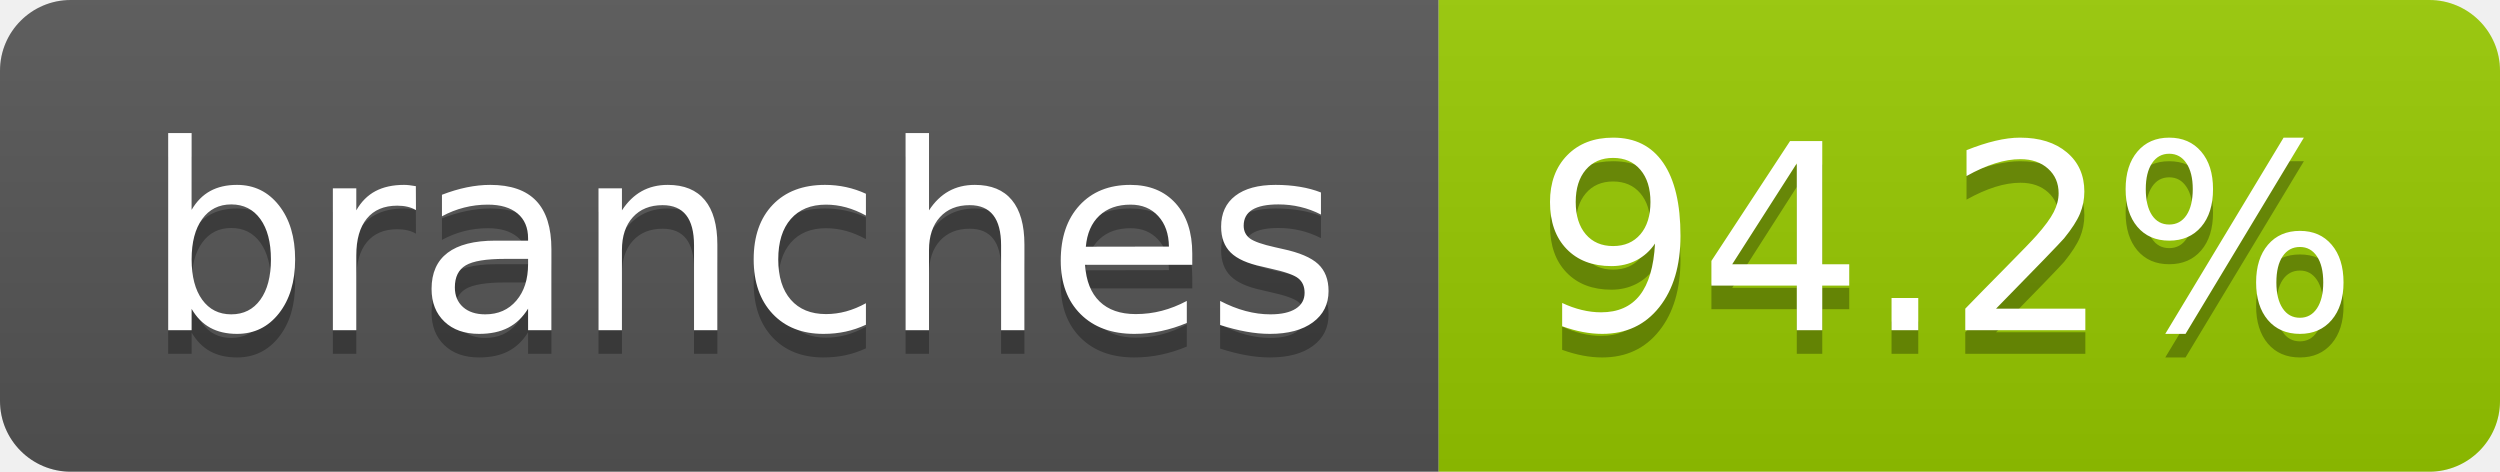
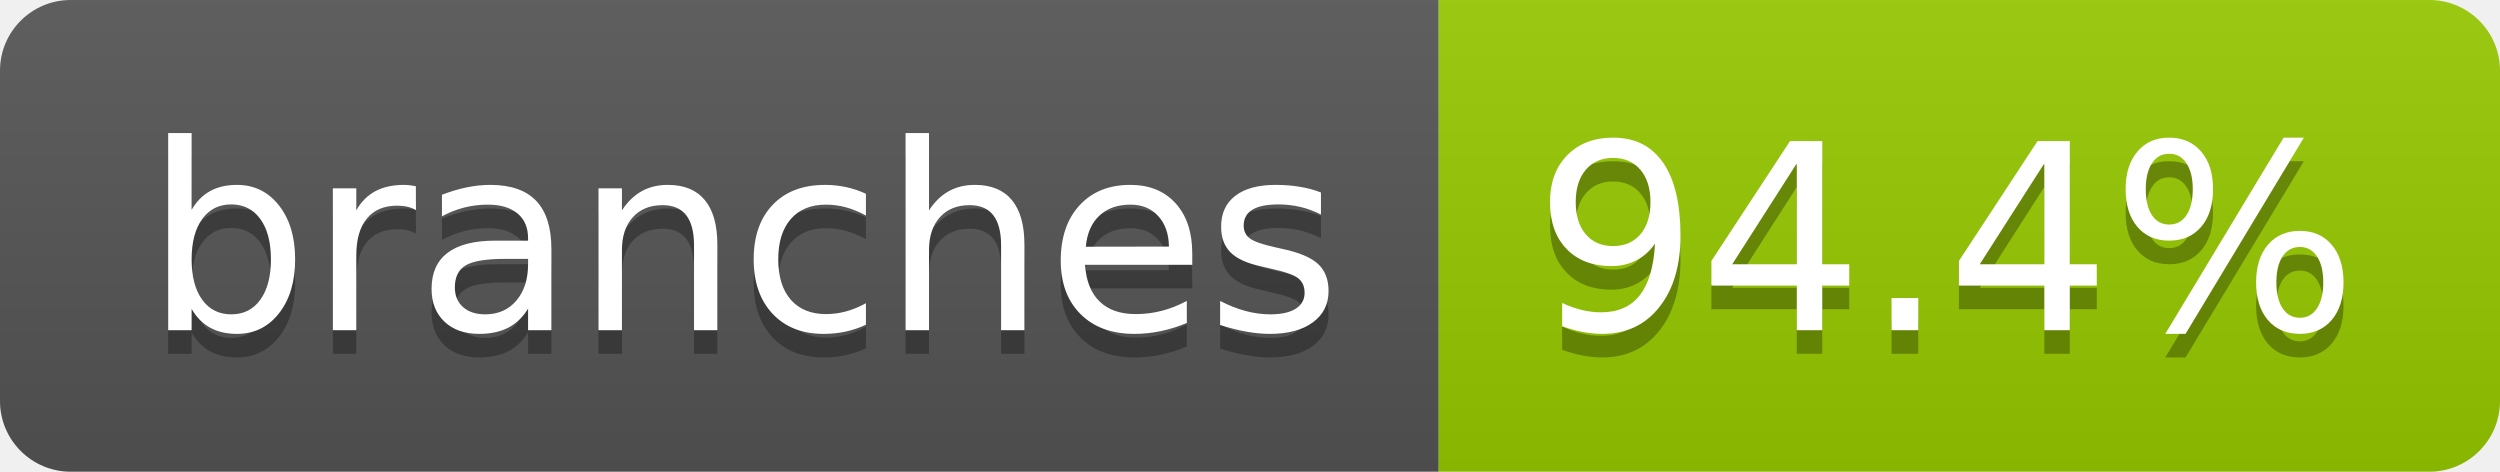
- <svg xmlns="http://www.w3.org/2000/svg" width="106" height="20" role="img" aria-label="branches: 94.2%">
+ <svg xmlns="http://www.w3.org/2000/svg" width="106" height="20" role="img" aria-label="branches: 94.4%">
  <linearGradient id="s" x2="0" y2="100%">
    <stop offset="0" stop-color="#bbb" stop-opacity=".1" />
    <stop offset="1" stop-opacity=".1" />
  </linearGradient>
  <clipPath id="r">
    <rect width="106" height="20" rx="3" fill="#fff" />
  </clipPath>
  <g clip-path="url(#r)">
    <rect width="61" height="20" fill="#555" />
    <rect x="61" width="45" height="20" fill="#97ca00" />
    <rect width="106" height="20" fill="url(#s)" />
  </g>
  <g fill="#fff" text-anchor="middle" font-family="Verdana,Geneva,DejaVu Sans,sans-serif" text-rendering="geometricPrecision" font-size="110">
    <text aria-hidden="true" x="315" y="150" fill="#010101" fill-opacity=".3" transform="scale(.1)" textLength="507">branches</text>
    <text x="315" y="140" transform="scale(.1)" fill="#fff" textLength="507">branches</text>
-     <text aria-hidden="true" x="825" y="150" fill="#010101" fill-opacity=".3" transform="scale(.1)" textLength="350">94.2%</text>
-     <text x="825" y="140" transform="scale(.1)" fill="#fff" textLength="350">94.2%</text>
+     <text aria-hidden="true" x="825" y="150" fill="#010101" fill-opacity=".3" transform="scale(.1)" textLength="350">94.4%</text>
+     <text x="825" y="140" transform="scale(.1)" fill="#fff" textLength="350">94.4%</text>
  </g>
</svg>
